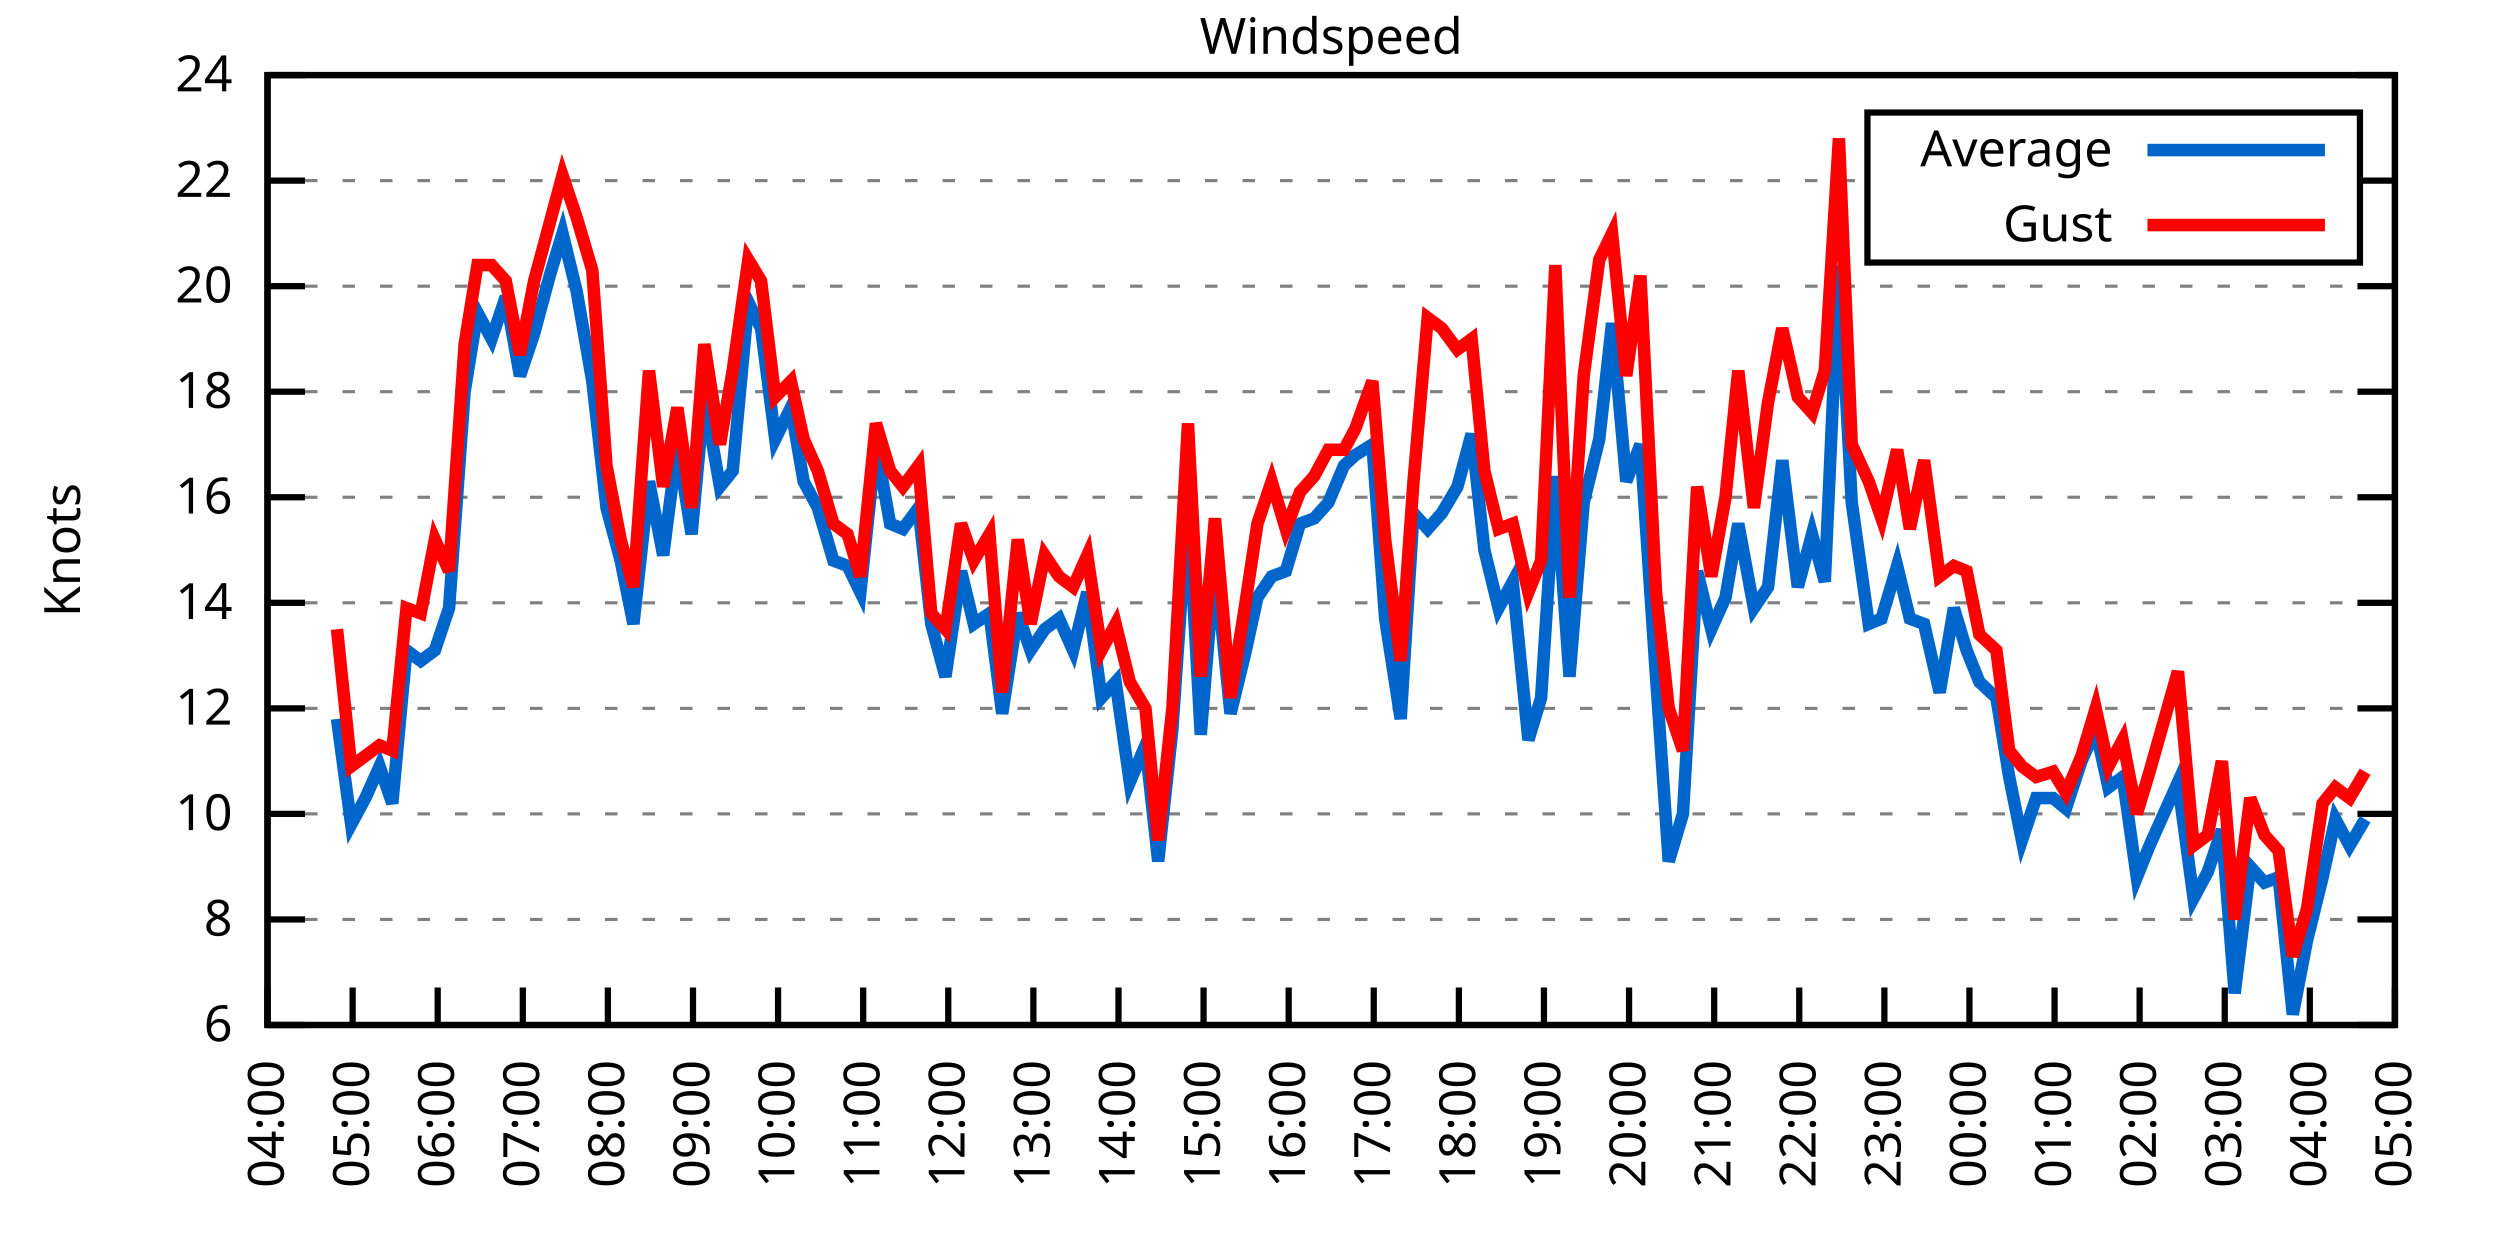
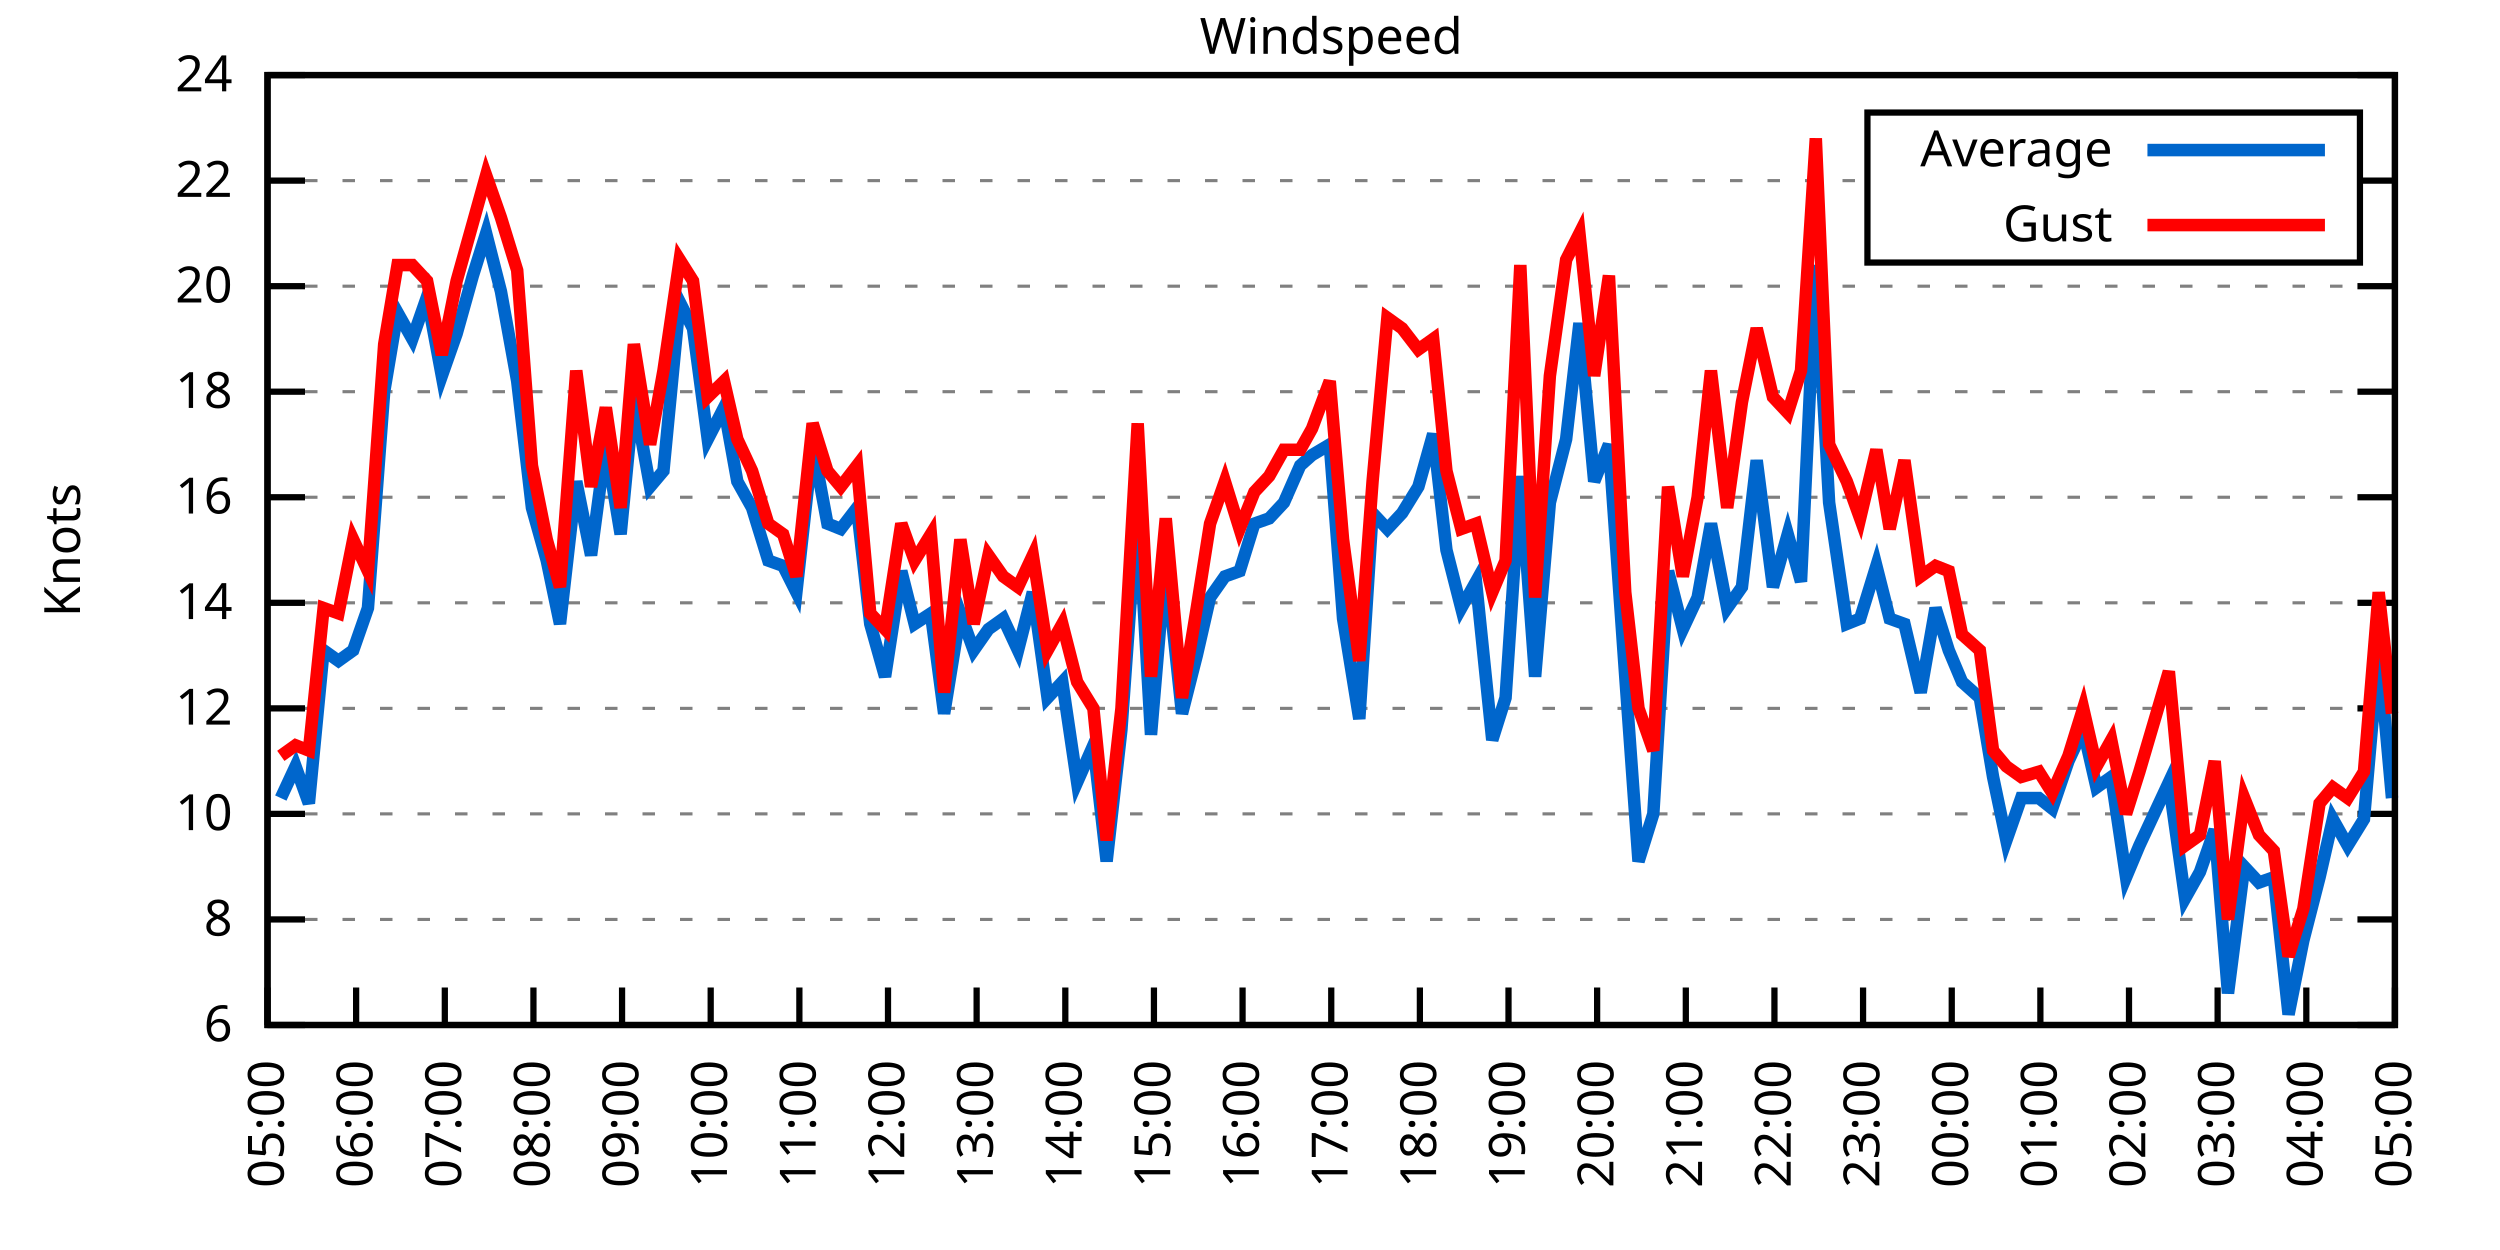
<svg xmlns="http://www.w3.org/2000/svg" xmlns:xlink="http://www.w3.org/1999/xlink" width="400" height="200" viewBox="0 0 400 200">
  <g id="gnuplot_canvas">
    <rect x="0" y="0" width="400" height="200" fill="none" />
    <defs>
      <circle id="gpDot" r="0.5" stroke-width="0.5" stroke="currentColor" />
      <path id="gpPt0" stroke-width="0.333" stroke="currentColor" d="M-1,0 h2 M0,-1 v2" />
      <path id="gpPt1" stroke-width="0.333" stroke="currentColor" d="M-1,-1 L1,1 M1,-1 L-1,1" />
      <path id="gpPt2" stroke-width="0.333" stroke="currentColor" d="M-1,0 L1,0 M0,-1 L0,1 M-1,-1 L1,1 M-1,1 L1,-1" />
      <rect id="gpPt3" stroke-width="0.333" stroke="currentColor" x="-1" y="-1" width="2" height="2" />
      <rect id="gpPt4" stroke-width="0.333" stroke="currentColor" fill="currentColor" x="-1" y="-1" width="2" height="2" />
      <circle id="gpPt5" stroke-width="0.333" stroke="currentColor" cx="0" cy="0" r="1" />
      <use xlink:href="#gpPt5" id="gpPt6" fill="currentColor" stroke="none" />
      <path id="gpPt7" stroke-width="0.333" stroke="currentColor" d="M0,-1.33 L-1.33,0.67 L1.33,0.67 z" />
      <use xlink:href="#gpPt7" id="gpPt8" fill="currentColor" stroke="none" />
      <use xlink:href="#gpPt7" id="gpPt9" stroke="currentColor" transform="rotate(180)" />
      <use xlink:href="#gpPt9" id="gpPt10" fill="currentColor" stroke="none" />
      <use xlink:href="#gpPt3" id="gpPt11" stroke="currentColor" transform="rotate(45)" />
      <use xlink:href="#gpPt11" id="gpPt12" fill="currentColor" stroke="none" />
      <path id="gpPt13" stroke-width="0.333" stroke="currentColor" d="M0,1.330 L1.265,0.411 L0.782,-1.067 L-0.782,-1.076 L-1.265,0.411 z" />
      <use xlink:href="#gpPt13" id="gpPt14" fill="currentColor" stroke="none" />
      <filter id="textbox" filterUnits="objectBoundingBox" x="0" y="0" height="1" width="1">
        <feFlood flood-color="white" flood-opacity="1" result="bgnd" />
        <feComposite in="SourceGraphic" in2="bgnd" operator="atop" />
      </filter>
      <filter id="greybox" filterUnits="objectBoundingBox" x="0" y="0" height="1" width="1">
        <feFlood flood-color="lightgrey" flood-opacity="1" result="grey" />
        <feComposite in="SourceGraphic" in2="grey" operator="atop" />
      </filter>
    </defs>
    <g fill="none" color="white" stroke="currentColor" stroke-width="1.00" stroke-linecap="butt" stroke-linejoin="miter">
</g>
    <g fill="none" color="black" stroke="currentColor" stroke-width="1.00" stroke-linecap="butt" stroke-linejoin="miter">
      <g stroke="none" shape-rendering="crispEdges">
        <polygon fill="rgb(255, 255, 255)" points="42.80,164.00 383.18,164.00 383.18,12.02 42.80,12.02 " />
      </g>
    </g>
    <g fill="none" color="black" stroke="currentColor" stroke-width="1.00" stroke-linecap="butt" stroke-linejoin="miter">
</g>
    <g fill="none" color="black" stroke="black" stroke-width="0.50" stroke-linecap="butt" stroke-linejoin="miter">
</g>
    <g fill="none" color="gray" stroke="currentColor" stroke-width="0.50" stroke-linecap="butt" stroke-linejoin="miter">
      <path stroke="gray" stroke-dasharray="2,4" class="gridline" d="M42.80,164.00 L383.19,164.00  " />
    </g>
    <g fill="none" color="gray" stroke="gray" stroke-width="1.00" stroke-linecap="butt" stroke-linejoin="miter">
</g>
    <g fill="none" color="black" stroke="currentColor" stroke-width="1.00" stroke-linecap="butt" stroke-linejoin="miter">
      <path stroke="black" d="M42.80,164.00 L48.80,164.00 M383.19,164.00 L377.19,164.00  " />
      <g transform="translate(37.20,166.60)" stroke="none" fill="black" font-family="Sans" font-size="8.00" text-anchor="end">
        <text>
          <tspan font-family="Sans"> 6</tspan>
        </text>
      </g>
    </g>
    <g fill="none" color="black" stroke="currentColor" stroke-width="1.00" stroke-linecap="butt" stroke-linejoin="miter">
</g>
    <g fill="none" color="black" stroke="black" stroke-width="0.50" stroke-linecap="butt" stroke-linejoin="miter">
</g>
    <g fill="none" color="gray" stroke="currentColor" stroke-width="0.50" stroke-linecap="butt" stroke-linejoin="miter">
      <path stroke="gray" stroke-dasharray="2,4" class="gridline" d="M42.80,147.11 L383.19,147.11  " />
    </g>
    <g fill="none" color="gray" stroke="gray" stroke-width="1.00" stroke-linecap="butt" stroke-linejoin="miter">
</g>
    <g fill="none" color="black" stroke="currentColor" stroke-width="1.00" stroke-linecap="butt" stroke-linejoin="miter">
      <path stroke="black" d="M42.80,147.11 L48.80,147.11 M383.19,147.11 L377.19,147.11  " />
      <g transform="translate(37.20,149.71)" stroke="none" fill="black" font-family="Sans" font-size="8.00" text-anchor="end">
        <text>
          <tspan font-family="Sans"> 8</tspan>
        </text>
      </g>
    </g>
    <g fill="none" color="black" stroke="currentColor" stroke-width="1.00" stroke-linecap="butt" stroke-linejoin="miter">
</g>
    <g fill="none" color="black" stroke="black" stroke-width="0.50" stroke-linecap="butt" stroke-linejoin="miter">
</g>
    <g fill="none" color="gray" stroke="currentColor" stroke-width="0.50" stroke-linecap="butt" stroke-linejoin="miter">
      <path stroke="gray" stroke-dasharray="2,4" class="gridline" d="M42.80,130.22 L383.19,130.22  " />
    </g>
    <g fill="none" color="gray" stroke="gray" stroke-width="1.00" stroke-linecap="butt" stroke-linejoin="miter">
</g>
    <g fill="none" color="black" stroke="currentColor" stroke-width="1.00" stroke-linecap="butt" stroke-linejoin="miter">
      <path stroke="black" d="M42.80,130.22 L48.80,130.22 M383.19,130.22 L377.19,130.22  " />
      <g transform="translate(37.20,132.82)" stroke="none" fill="black" font-family="Sans" font-size="8.00" text-anchor="end">
        <text>
          <tspan font-family="Sans"> 10</tspan>
        </text>
      </g>
    </g>
    <g fill="none" color="black" stroke="currentColor" stroke-width="1.00" stroke-linecap="butt" stroke-linejoin="miter">
</g>
    <g fill="none" color="black" stroke="black" stroke-width="0.50" stroke-linecap="butt" stroke-linejoin="miter">
</g>
    <g fill="none" color="gray" stroke="currentColor" stroke-width="0.50" stroke-linecap="butt" stroke-linejoin="miter">
      <path stroke="gray" stroke-dasharray="2,4" class="gridline" d="M42.80,113.34 L383.19,113.34  " />
    </g>
    <g fill="none" color="gray" stroke="gray" stroke-width="1.00" stroke-linecap="butt" stroke-linejoin="miter">
</g>
    <g fill="none" color="black" stroke="currentColor" stroke-width="1.00" stroke-linecap="butt" stroke-linejoin="miter">
      <path stroke="black" d="M42.80,113.34 L48.80,113.34 M383.19,113.34 L377.19,113.34  " />
      <g transform="translate(37.20,115.94)" stroke="none" fill="black" font-family="Sans" font-size="8.00" text-anchor="end">
        <text>
          <tspan font-family="Sans"> 12</tspan>
        </text>
      </g>
    </g>
    <g fill="none" color="black" stroke="currentColor" stroke-width="1.00" stroke-linecap="butt" stroke-linejoin="miter">
</g>
    <g fill="none" color="black" stroke="black" stroke-width="0.50" stroke-linecap="butt" stroke-linejoin="miter">
</g>
    <g fill="none" color="gray" stroke="currentColor" stroke-width="0.50" stroke-linecap="butt" stroke-linejoin="miter">
      <path stroke="gray" stroke-dasharray="2,4" class="gridline" d="M42.80,96.45 L383.19,96.45  " />
    </g>
    <g fill="none" color="gray" stroke="gray" stroke-width="1.00" stroke-linecap="butt" stroke-linejoin="miter">
</g>
    <g fill="none" color="black" stroke="currentColor" stroke-width="1.00" stroke-linecap="butt" stroke-linejoin="miter">
      <path stroke="black" d="M42.80,96.45 L48.80,96.45 M383.19,96.45 L377.19,96.45  " />
      <g transform="translate(37.20,99.05)" stroke="none" fill="black" font-family="Sans" font-size="8.00" text-anchor="end">
        <text>
          <tspan font-family="Sans"> 14</tspan>
        </text>
      </g>
    </g>
    <g fill="none" color="black" stroke="currentColor" stroke-width="1.00" stroke-linecap="butt" stroke-linejoin="miter">
</g>
    <g fill="none" color="black" stroke="black" stroke-width="0.50" stroke-linecap="butt" stroke-linejoin="miter">
</g>
    <g fill="none" color="gray" stroke="currentColor" stroke-width="0.50" stroke-linecap="butt" stroke-linejoin="miter">
      <path stroke="gray" stroke-dasharray="2,4" class="gridline" d="M42.80,79.56 L383.19,79.56  " />
    </g>
    <g fill="none" color="gray" stroke="gray" stroke-width="1.00" stroke-linecap="butt" stroke-linejoin="miter">
</g>
    <g fill="none" color="black" stroke="currentColor" stroke-width="1.00" stroke-linecap="butt" stroke-linejoin="miter">
      <path stroke="black" d="M42.80,79.56 L48.80,79.56 M383.19,79.56 L377.19,79.56  " />
      <g transform="translate(37.20,82.16)" stroke="none" fill="black" font-family="Sans" font-size="8.00" text-anchor="end">
        <text>
          <tspan font-family="Sans"> 16</tspan>
        </text>
      </g>
    </g>
    <g fill="none" color="black" stroke="currentColor" stroke-width="1.00" stroke-linecap="butt" stroke-linejoin="miter">
</g>
    <g fill="none" color="black" stroke="black" stroke-width="0.50" stroke-linecap="butt" stroke-linejoin="miter">
</g>
    <g fill="none" color="gray" stroke="currentColor" stroke-width="0.50" stroke-linecap="butt" stroke-linejoin="miter">
      <path stroke="gray" stroke-dasharray="2,4" class="gridline" d="M42.80,62.67 L383.19,62.67  " />
    </g>
    <g fill="none" color="gray" stroke="gray" stroke-width="1.00" stroke-linecap="butt" stroke-linejoin="miter">
</g>
    <g fill="none" color="black" stroke="currentColor" stroke-width="1.00" stroke-linecap="butt" stroke-linejoin="miter">
      <path stroke="black" d="M42.80,62.67 L48.80,62.67 M383.19,62.67 L377.19,62.67  " />
      <g transform="translate(37.20,65.27)" stroke="none" fill="black" font-family="Sans" font-size="8.00" text-anchor="end">
        <text>
          <tspan font-family="Sans"> 18</tspan>
        </text>
      </g>
    </g>
    <g fill="none" color="black" stroke="currentColor" stroke-width="1.00" stroke-linecap="butt" stroke-linejoin="miter">
</g>
    <g fill="none" color="black" stroke="black" stroke-width="0.50" stroke-linecap="butt" stroke-linejoin="miter">
</g>
    <g fill="none" color="gray" stroke="currentColor" stroke-width="0.50" stroke-linecap="butt" stroke-linejoin="miter">
      <path stroke="gray" stroke-dasharray="2,4" class="gridline" d="M42.80,45.79 L383.19,45.79  " />
    </g>
    <g fill="none" color="gray" stroke="gray" stroke-width="1.00" stroke-linecap="butt" stroke-linejoin="miter">
</g>
    <g fill="none" color="black" stroke="currentColor" stroke-width="1.00" stroke-linecap="butt" stroke-linejoin="miter">
      <path stroke="black" d="M42.80,45.79 L48.80,45.79 M383.19,45.79 L377.19,45.79  " />
      <g transform="translate(37.20,48.39)" stroke="none" fill="black" font-family="Sans" font-size="8.00" text-anchor="end">
        <text>
          <tspan font-family="Sans"> 20</tspan>
        </text>
      </g>
    </g>
    <g fill="none" color="black" stroke="currentColor" stroke-width="1.00" stroke-linecap="butt" stroke-linejoin="miter">
</g>
    <g fill="none" color="black" stroke="black" stroke-width="0.50" stroke-linecap="butt" stroke-linejoin="miter">
</g>
    <g fill="none" color="gray" stroke="currentColor" stroke-width="0.50" stroke-linecap="butt" stroke-linejoin="miter">
      <path stroke="gray" stroke-dasharray="2,4" class="gridline" d="M42.80,28.90 L298.79,28.90 M377.59,28.90 L383.19,28.90  " />
    </g>
    <g fill="none" color="gray" stroke="gray" stroke-width="1.00" stroke-linecap="butt" stroke-linejoin="miter">
</g>
    <g fill="none" color="black" stroke="currentColor" stroke-width="1.00" stroke-linecap="butt" stroke-linejoin="miter">
      <path stroke="black" d="M42.80,28.90 L48.80,28.90 M383.19,28.90 L377.19,28.90  " />
      <g transform="translate(37.20,31.50)" stroke="none" fill="black" font-family="Sans" font-size="8.00" text-anchor="end">
        <text>
          <tspan font-family="Sans"> 22</tspan>
        </text>
      </g>
    </g>
    <g fill="none" color="black" stroke="currentColor" stroke-width="1.00" stroke-linecap="butt" stroke-linejoin="miter">
</g>
    <g fill="none" color="black" stroke="black" stroke-width="0.50" stroke-linecap="butt" stroke-linejoin="miter">
</g>
    <g fill="none" color="gray" stroke="currentColor" stroke-width="0.50" stroke-linecap="butt" stroke-linejoin="miter">
      <path stroke="gray" stroke-dasharray="2,4" class="gridline" d="M42.80,12.01 L383.19,12.01  " />
    </g>
    <g fill="none" color="gray" stroke="gray" stroke-width="1.00" stroke-linecap="butt" stroke-linejoin="miter">
</g>
    <g fill="none" color="black" stroke="currentColor" stroke-width="1.00" stroke-linecap="butt" stroke-linejoin="miter">
      <path stroke="black" d="M42.80,12.01 L48.80,12.01 M383.19,12.01 L377.19,12.01  " />
      <g transform="translate(37.20,14.61)" stroke="none" fill="black" font-family="Sans" font-size="8.00" text-anchor="end">
        <text>
          <tspan font-family="Sans"> 24</tspan>
        </text>
      </g>
    </g>
    <g fill="none" color="black" stroke="currentColor" stroke-width="1.00" stroke-linecap="butt" stroke-linejoin="miter">
      <path stroke="black" d="M42.80,164.00 L42.80,158.00  " />
      <g transform="translate(45.40,169.60) rotate(270.00)" stroke="none" fill="black" font-family="Sans" font-size="8.00" text-anchor="end">
        <text>
-           <tspan font-family="Sans">04:00</tspan>
-         </text>
-       </g>
-     </g>
-     <g fill="none" color="black" stroke="currentColor" stroke-width="1.00" stroke-linecap="butt" stroke-linejoin="miter">
-       <path stroke="black" d="M56.42,164.00 L56.42,158.00  " />
-       <g transform="translate(59.02,169.60) rotate(270.00)" stroke="none" fill="black" font-family="Sans" font-size="8.00" text-anchor="end">
-         <text>
          <tspan font-family="Sans">05:00</tspan>
        </text>
      </g>
    </g>
    <g fill="none" color="black" stroke="currentColor" stroke-width="1.00" stroke-linecap="butt" stroke-linejoin="miter">
-       <path stroke="black" d="M70.03,164.00 L70.03,158.00  " />
-       <g transform="translate(72.63,169.60) rotate(270.00)" stroke="none" fill="black" font-family="Sans" font-size="8.00" text-anchor="end">
+       <path stroke="black" d="M56.98,164.00 L56.98,158.00  " />
+       <g transform="translate(59.58,169.60) rotate(270.00)" stroke="none" fill="black" font-family="Sans" font-size="8.00" text-anchor="end">
        <text>
          <tspan font-family="Sans">06:00</tspan>
        </text>
      </g>
    </g>
    <g fill="none" color="black" stroke="currentColor" stroke-width="1.00" stroke-linecap="butt" stroke-linejoin="miter">
-       <path stroke="black" d="M83.65,164.00 L83.65,158.00  " />
-       <g transform="translate(86.25,169.60) rotate(270.00)" stroke="none" fill="black" font-family="Sans" font-size="8.00" text-anchor="end">
+       <path stroke="black" d="M71.17,164.00 L71.17,158.00  " />
+       <g transform="translate(73.77,169.60) rotate(270.00)" stroke="none" fill="black" font-family="Sans" font-size="8.00" text-anchor="end">
        <text>
          <tspan font-family="Sans">07:00</tspan>
        </text>
      </g>
    </g>
    <g fill="none" color="black" stroke="currentColor" stroke-width="1.00" stroke-linecap="butt" stroke-linejoin="miter">
-       <path stroke="black" d="M97.26,164.00 L97.26,158.00  " />
-       <g transform="translate(99.86,169.60) rotate(270.00)" stroke="none" fill="black" font-family="Sans" font-size="8.00" text-anchor="end">
+       <path stroke="black" d="M85.35,164.00 L85.35,158.00  " />
+       <g transform="translate(87.95,169.60) rotate(270.00)" stroke="none" fill="black" font-family="Sans" font-size="8.00" text-anchor="end">
        <text>
          <tspan font-family="Sans">08:00</tspan>
        </text>
      </g>
    </g>
    <g fill="none" color="black" stroke="currentColor" stroke-width="1.00" stroke-linecap="butt" stroke-linejoin="miter">
-       <path stroke="black" d="M110.88,164.00 L110.88,158.00  " />
-       <g transform="translate(113.48,169.60) rotate(270.00)" stroke="none" fill="black" font-family="Sans" font-size="8.00" text-anchor="end">
+       <path stroke="black" d="M99.53,164.00 L99.53,158.00  " />
+       <g transform="translate(102.13,169.60) rotate(270.00)" stroke="none" fill="black" font-family="Sans" font-size="8.00" text-anchor="end">
        <text>
          <tspan font-family="Sans">09:00</tspan>
        </text>
      </g>
    </g>
    <g fill="none" color="black" stroke="currentColor" stroke-width="1.00" stroke-linecap="butt" stroke-linejoin="miter">
-       <path stroke="black" d="M124.49,164.00 L124.49,158.00  " />
-       <g transform="translate(127.09,169.60) rotate(270.00)" stroke="none" fill="black" font-family="Sans" font-size="8.00" text-anchor="end">
+       <path stroke="black" d="M113.71,164.00 L113.71,158.00  " />
+       <g transform="translate(116.31,169.60) rotate(270.00)" stroke="none" fill="black" font-family="Sans" font-size="8.00" text-anchor="end">
        <text>
          <tspan font-family="Sans">10:00</tspan>
        </text>
      </g>
    </g>
    <g fill="none" color="black" stroke="currentColor" stroke-width="1.00" stroke-linecap="butt" stroke-linejoin="miter">
-       <path stroke="black" d="M138.11,164.00 L138.11,158.00  " />
-       <g transform="translate(140.71,169.60) rotate(270.00)" stroke="none" fill="black" font-family="Sans" font-size="8.00" text-anchor="end">
+       <path stroke="black" d="M127.90,164.00 L127.90,158.00  " />
+       <g transform="translate(130.50,169.60) rotate(270.00)" stroke="none" fill="black" font-family="Sans" font-size="8.00" text-anchor="end">
        <text>
          <tspan font-family="Sans">11:00</tspan>
        </text>
      </g>
    </g>
    <g fill="none" color="black" stroke="currentColor" stroke-width="1.00" stroke-linecap="butt" stroke-linejoin="miter">
-       <path stroke="black" d="M151.72,164.00 L151.72,158.00  " />
-       <g transform="translate(154.32,169.60) rotate(270.00)" stroke="none" fill="black" font-family="Sans" font-size="8.00" text-anchor="end">
+       <path stroke="black" d="M142.08,164.00 L142.08,158.00  " />
+       <g transform="translate(144.68,169.60) rotate(270.00)" stroke="none" fill="black" font-family="Sans" font-size="8.00" text-anchor="end">
        <text>
          <tspan font-family="Sans">12:00</tspan>
        </text>
      </g>
    </g>
    <g fill="none" color="black" stroke="currentColor" stroke-width="1.00" stroke-linecap="butt" stroke-linejoin="miter">
-       <path stroke="black" d="M165.34,164.00 L165.34,158.00  " />
-       <g transform="translate(167.94,169.60) rotate(270.00)" stroke="none" fill="black" font-family="Sans" font-size="8.00" text-anchor="end">
+       <path stroke="black" d="M156.26,164.00 L156.26,158.00  " />
+       <g transform="translate(158.86,169.60) rotate(270.00)" stroke="none" fill="black" font-family="Sans" font-size="8.00" text-anchor="end">
        <text>
          <tspan font-family="Sans">13:00</tspan>
        </text>
      </g>
    </g>
    <g fill="none" color="black" stroke="currentColor" stroke-width="1.00" stroke-linecap="butt" stroke-linejoin="miter">
-       <path stroke="black" d="M178.96,164.00 L178.96,158.00  " />
-       <g transform="translate(181.56,169.60) rotate(270.00)" stroke="none" fill="black" font-family="Sans" font-size="8.00" text-anchor="end">
+       <path stroke="black" d="M170.45,164.00 L170.45,158.00  " />
+       <g transform="translate(173.05,169.60) rotate(270.00)" stroke="none" fill="black" font-family="Sans" font-size="8.00" text-anchor="end">
        <text>
          <tspan font-family="Sans">14:00</tspan>
        </text>
      </g>
    </g>
    <g fill="none" color="black" stroke="currentColor" stroke-width="1.00" stroke-linecap="butt" stroke-linejoin="miter">
-       <path stroke="black" d="M192.57,164.00 L192.57,158.00  " />
-       <g transform="translate(195.17,169.60) rotate(270.00)" stroke="none" fill="black" font-family="Sans" font-size="8.00" text-anchor="end">
+       <path stroke="black" d="M184.63,164.00 L184.63,158.00  " />
+       <g transform="translate(187.23,169.60) rotate(270.00)" stroke="none" fill="black" font-family="Sans" font-size="8.00" text-anchor="end">
        <text>
          <tspan font-family="Sans">15:00</tspan>
        </text>
      </g>
    </g>
    <g fill="none" color="black" stroke="currentColor" stroke-width="1.00" stroke-linecap="butt" stroke-linejoin="miter">
-       <path stroke="black" d="M206.19,164.00 L206.19,158.00  " />
-       <g transform="translate(208.79,169.60) rotate(270.00)" stroke="none" fill="black" font-family="Sans" font-size="8.00" text-anchor="end">
+       <path stroke="black" d="M198.81,164.00 L198.81,158.00  " />
+       <g transform="translate(201.41,169.60) rotate(270.00)" stroke="none" fill="black" font-family="Sans" font-size="8.00" text-anchor="end">
        <text>
          <tspan font-family="Sans">16:00</tspan>
        </text>
      </g>
    </g>
    <g fill="none" color="black" stroke="currentColor" stroke-width="1.00" stroke-linecap="butt" stroke-linejoin="miter">
-       <path stroke="black" d="M219.80,164.00 L219.80,158.00  " />
-       <g transform="translate(222.40,169.60) rotate(270.00)" stroke="none" fill="black" font-family="Sans" font-size="8.00" text-anchor="end">
+       <path stroke="black" d="M213.00,164.00 L213.00,158.00  " />
+       <g transform="translate(215.60,169.60) rotate(270.00)" stroke="none" fill="black" font-family="Sans" font-size="8.00" text-anchor="end">
        <text>
          <tspan font-family="Sans">17:00</tspan>
        </text>
      </g>
    </g>
    <g fill="none" color="black" stroke="currentColor" stroke-width="1.00" stroke-linecap="butt" stroke-linejoin="miter">
-       <path stroke="black" d="M233.42,164.00 L233.42,158.00  " />
-       <g transform="translate(236.02,169.60) rotate(270.00)" stroke="none" fill="black" font-family="Sans" font-size="8.00" text-anchor="end">
+       <path stroke="black" d="M227.18,164.00 L227.18,158.00  " />
+       <g transform="translate(229.78,169.60) rotate(270.00)" stroke="none" fill="black" font-family="Sans" font-size="8.00" text-anchor="end">
        <text>
          <tspan font-family="Sans">18:00</tspan>
        </text>
      </g>
    </g>
    <g fill="none" color="black" stroke="currentColor" stroke-width="1.00" stroke-linecap="butt" stroke-linejoin="miter">
-       <path stroke="black" d="M247.03,164.00 L247.03,158.00  " />
-       <g transform="translate(249.63,169.60) rotate(270.00)" stroke="none" fill="black" font-family="Sans" font-size="8.00" text-anchor="end">
+       <path stroke="black" d="M241.36,164.00 L241.36,158.00  " />
+       <g transform="translate(243.96,169.60) rotate(270.00)" stroke="none" fill="black" font-family="Sans" font-size="8.00" text-anchor="end">
        <text>
          <tspan font-family="Sans">19:00</tspan>
        </text>
      </g>
    </g>
    <g fill="none" color="black" stroke="currentColor" stroke-width="1.00" stroke-linecap="butt" stroke-linejoin="miter">
-       <path stroke="black" d="M260.65,164.00 L260.65,158.00  " />
-       <g transform="translate(263.25,169.60) rotate(270.00)" stroke="none" fill="black" font-family="Sans" font-size="8.00" text-anchor="end">
+       <path stroke="black" d="M255.54,164.00 L255.54,158.00  " />
+       <g transform="translate(258.14,169.60) rotate(270.00)" stroke="none" fill="black" font-family="Sans" font-size="8.00" text-anchor="end">
        <text>
          <tspan font-family="Sans">20:00</tspan>
        </text>
      </g>
    </g>
    <g fill="none" color="black" stroke="currentColor" stroke-width="1.00" stroke-linecap="butt" stroke-linejoin="miter">
-       <path stroke="black" d="M274.27,164.00 L274.27,158.00  " />
-       <g transform="translate(276.87,169.60) rotate(270.00)" stroke="none" fill="black" font-family="Sans" font-size="8.00" text-anchor="end">
+       <path stroke="black" d="M269.73,164.00 L269.73,158.00  " />
+       <g transform="translate(272.33,169.60) rotate(270.00)" stroke="none" fill="black" font-family="Sans" font-size="8.00" text-anchor="end">
        <text>
          <tspan font-family="Sans">21:00</tspan>
        </text>
      </g>
    </g>
    <g fill="none" color="black" stroke="currentColor" stroke-width="1.00" stroke-linecap="butt" stroke-linejoin="miter">
-       <path stroke="black" d="M287.88,164.00 L287.88,158.00  " />
-       <g transform="translate(290.48,169.60) rotate(270.00)" stroke="none" fill="black" font-family="Sans" font-size="8.00" text-anchor="end">
+       <path stroke="black" d="M283.91,164.00 L283.91,158.00  " />
+       <g transform="translate(286.51,169.60) rotate(270.00)" stroke="none" fill="black" font-family="Sans" font-size="8.00" text-anchor="end">
        <text>
          <tspan font-family="Sans">22:00</tspan>
        </text>
      </g>
    </g>
    <g fill="none" color="black" stroke="currentColor" stroke-width="1.00" stroke-linecap="butt" stroke-linejoin="miter">
-       <path stroke="black" d="M301.50,164.00 L301.50,158.00  " />
-       <g transform="translate(304.10,169.60) rotate(270.00)" stroke="none" fill="black" font-family="Sans" font-size="8.00" text-anchor="end">
+       <path stroke="black" d="M298.09,164.00 L298.09,158.00  " />
+       <g transform="translate(300.69,169.60) rotate(270.00)" stroke="none" fill="black" font-family="Sans" font-size="8.00" text-anchor="end">
        <text>
          <tspan font-family="Sans">23:00</tspan>
        </text>
      </g>
    </g>
    <g fill="none" color="black" stroke="currentColor" stroke-width="1.00" stroke-linecap="butt" stroke-linejoin="miter">
-       <path stroke="black" d="M315.11,164.00 L315.11,158.00  " />
-       <g transform="translate(317.71,169.60) rotate(270.00)" stroke="none" fill="black" font-family="Sans" font-size="8.00" text-anchor="end">
+       <path stroke="black" d="M312.28,164.00 L312.28,158.00  " />
+       <g transform="translate(314.88,169.60) rotate(270.00)" stroke="none" fill="black" font-family="Sans" font-size="8.00" text-anchor="end">
        <text>
          <tspan font-family="Sans">00:00</tspan>
        </text>
      </g>
    </g>
    <g fill="none" color="black" stroke="currentColor" stroke-width="1.00" stroke-linecap="butt" stroke-linejoin="miter">
-       <path stroke="black" d="M328.73,164.00 L328.73,158.00  " />
-       <g transform="translate(331.33,169.60) rotate(270.00)" stroke="none" fill="black" font-family="Sans" font-size="8.00" text-anchor="end">
+       <path stroke="black" d="M326.46,164.00 L326.46,158.00  " />
+       <g transform="translate(329.06,169.60) rotate(270.00)" stroke="none" fill="black" font-family="Sans" font-size="8.00" text-anchor="end">
        <text>
          <tspan font-family="Sans">01:00</tspan>
        </text>
      </g>
    </g>
    <g fill="none" color="black" stroke="currentColor" stroke-width="1.00" stroke-linecap="butt" stroke-linejoin="miter">
-       <path stroke="black" d="M342.34,164.00 L342.34,158.00  " />
-       <g transform="translate(344.94,169.60) rotate(270.00)" stroke="none" fill="black" font-family="Sans" font-size="8.00" text-anchor="end">
+       <path stroke="black" d="M340.64,164.00 L340.64,158.00  " />
+       <g transform="translate(343.24,169.60) rotate(270.00)" stroke="none" fill="black" font-family="Sans" font-size="8.00" text-anchor="end">
        <text>
          <tspan font-family="Sans">02:00</tspan>
        </text>
      </g>
    </g>
    <g fill="none" color="black" stroke="currentColor" stroke-width="1.00" stroke-linecap="butt" stroke-linejoin="miter">
-       <path stroke="black" d="M355.96,164.00 L355.96,158.00  " />
-       <g transform="translate(358.56,169.60) rotate(270.00)" stroke="none" fill="black" font-family="Sans" font-size="8.00" text-anchor="end">
+       <path stroke="black" d="M354.82,164.00 L354.82,158.00  " />
+       <g transform="translate(357.42,169.60) rotate(270.00)" stroke="none" fill="black" font-family="Sans" font-size="8.00" text-anchor="end">
        <text>
          <tspan font-family="Sans">03:00</tspan>
        </text>
      </g>
    </g>
    <g fill="none" color="black" stroke="currentColor" stroke-width="1.00" stroke-linecap="butt" stroke-linejoin="miter">
-       <path stroke="black" d="M369.57,164.00 L369.57,158.00  " />
-       <g transform="translate(372.17,169.60) rotate(270.00)" stroke="none" fill="black" font-family="Sans" font-size="8.00" text-anchor="end">
+       <path stroke="black" d="M369.01,164.00 L369.01,158.00  " />
+       <g transform="translate(371.61,169.60) rotate(270.00)" stroke="none" fill="black" font-family="Sans" font-size="8.00" text-anchor="end">
        <text>
          <tspan font-family="Sans">04:00</tspan>
        </text>
      </g>
    </g>
    <g fill="none" color="black" stroke="currentColor" stroke-width="1.00" stroke-linecap="butt" stroke-linejoin="miter">
      <path stroke="black" d="M383.19,164.00 L383.19,158.00  " />
      <g transform="translate(385.79,169.60) rotate(270.00)" stroke="none" fill="black" font-family="Sans" font-size="8.00" text-anchor="end">
        <text>
          <tspan font-family="Sans">05:00</tspan>
        </text>
      </g>
    </g>
    <g fill="none" color="black" stroke="currentColor" stroke-width="1.00" stroke-linecap="butt" stroke-linejoin="miter">
</g>
    <g fill="none" color="black" stroke="currentColor" stroke-width="1.00" stroke-linecap="butt" stroke-linejoin="miter">
      <path stroke="black" d="M42.80,12.01 L42.80,164.00 L383.19,164.00 L383.19,12.01 L42.80,12.01 Z  " />
    </g>
    <g fill="none" color="black" stroke="currentColor" stroke-width="1.00" stroke-linecap="butt" stroke-linejoin="miter">
</g>
    <g fill="none" color="black" stroke="currentColor" stroke-width="1.00" stroke-linecap="butt" stroke-linejoin="miter">
      <path stroke="black" d="M298.79,42.01 L298.79,18.01 L377.59,18.01 L377.59,42.01 L298.79,42.01 Z  " />
    </g>
    <g id="Windspeed_plot_1">
      <g fill="none" color="white" stroke="black" stroke-width="2.00" stroke-linecap="butt" stroke-linejoin="miter">
</g>
      <g fill="none" color="black" stroke="currentColor" stroke-width="2.00" stroke-linecap="butt" stroke-linejoin="miter">
        <g transform="translate(337.99,26.61)" stroke="none" fill="black" font-family="Sans" font-size="8.00" text-anchor="end">
          <text>
            <tspan font-family="Sans">Average</tspan>
          </text>
        </g>
      </g>
      <g fill="none" color="black" stroke="currentColor" stroke-width="2.00" stroke-linecap="butt" stroke-linejoin="miter">
-         <path stroke="rgb(  0, 102, 204)" d="M343.59,24.01 L371.99,24.01 M53.92,115.03 L56.19,131.91 L58.46,127.69 L60.73,122.62 L62.77,128.54 L65.04,104.05   L67.31,105.74 L69.58,104.05 L71.85,97.29 L74.34,62.67 L76.39,50.01 L78.65,54.23 L80.92,47.47 L83.19,60.14   L85.46,53.39 L87.96,44.10 L90.00,37.34 L92.27,46.63 L94.77,60.98 L97.04,81.25 L99.30,89.69 L101.35,99.83   L103.84,77.03 L106.11,88.85 L108.38,71.12 L110.65,85.47 L112.69,63.52 L115.19,77.87 L117.23,75.34 L119.73,48.32   L121.77,52.54 L124.04,70.27 L126.54,65.21 L128.58,77.03 L130.85,81.25 L133.34,89.69 L135.61,90.54 L137.66,94.76   L140.15,71.12 L142.42,83.78 L144.46,84.63 L146.96,81.25 L149.00,99.83 L151.27,108.27 L153.77,91.38 L155.81,99.83   L158.31,98.14 L160.35,114.18 L162.84,98.14 L164.89,104.05 L167.16,100.67 L169.43,98.98 L171.69,104.05 L173.96,94.76   L176.23,111.65 L178.50,109.11 L180.77,125.16 L183.27,119.25 L185.31,137.82 L187.58,116.71 L190.08,80.41 L192.12,117.56   L194.39,89.69 L196.88,114.18 L199.15,104.89 L201.19,95.60 L203.46,92.23 L205.73,91.38 L208.00,83.78 L210.27,82.94   L212.54,80.41 L215.04,74.49 L216.85,72.81 L219.58,71.12 L221.62,98.98 L224.11,115.03 L226.16,82.09 L228.43,84.63   L230.70,82.09 L233.19,77.87 L235.46,69.43 L237.50,88.00 L239.77,97.29 L242.04,93.07 L244.54,118.40 L246.58,111.65   L248.85,76.18 L251.12,108.27 L253.39,80.41 L255.88,70.27 L257.93,51.70 L260.20,77.03 L262.47,71.12 L264.96,108.27   L267.00,137.82 L269.27,130.22 L271.54,91.38 L273.81,100.67 L276.08,95.60 L278.12,83.78 L280.62,97.29 L282.89,93.92   L285.16,73.65 L287.65,93.92 L289.92,85.47 L291.97,93.07 L294.23,42.41 L296.28,80.41 L299.00,99.83 L301.04,98.98   L303.54,90.54 L305.58,98.98 L307.85,99.83 L310.35,110.80 L312.62,97.29 L314.66,104.05 L316.70,109.11 L319.42,111.65   L321.47,124.31 L323.51,134.45 L325.78,127.69 L328.50,127.69 L330.54,129.38 L333.04,121.78 L335.31,116.71 L337.35,126.00   L339.62,124.31 L341.89,140.36 L343.93,135.29 L348.47,125.16 L350.97,143.73 L353.24,139.51 L355.50,132.76 L357.55,158.93   L360.04,138.67 L362.31,141.20 L364.58,140.36 L366.85,162.31 L369.12,150.49 L371.62,140.36 L373.66,131.07 L375.93,135.29   L378.42,131.07  " />
+         <path stroke="rgb(  0, 102, 204)" d="M343.59,24.01 L371.99,24.01 M44.93,127.69 L47.29,122.62 L49.42,128.54 L51.78,104.05 L54.15,105.74 L56.51,104.05   L58.87,97.29 L61.47,62.67 L63.60,50.01 L65.97,54.23 L68.33,47.47 L70.69,60.14 L73.06,53.39 L75.66,44.10   L77.78,37.34 L80.15,46.63 L82.75,60.98 L85.11,81.25 L87.48,89.69 L89.60,99.83 L92.20,77.03 L94.57,88.85   L96.93,71.12 L99.30,85.47 L101.42,63.52 L104.02,77.87 L106.15,75.34 L108.75,48.32 L110.88,52.54 L113.24,70.27   L115.84,65.21 L117.97,77.03 L120.33,81.25 L122.93,89.69 L125.30,90.54 L127.42,94.76 L130.02,71.12 L132.39,83.78   L134.52,84.63 L137.12,81.25 L139.24,99.83 L141.61,108.27 L144.21,91.38 L146.34,99.83 L148.94,98.14 L151.06,114.18   L153.66,98.14 L155.79,104.05 L158.15,100.67 L160.52,98.98 L162.88,104.05 L165.25,94.76 L167.61,111.65 L169.97,109.11   L172.34,125.16 L174.94,119.25 L177.06,137.82 L179.43,116.71 L182.03,80.41 L184.16,117.56 L186.52,89.69 L189.12,114.18   L191.48,104.89 L193.61,95.60 L195.98,92.23 L198.34,91.38 L200.70,83.78 L203.07,82.94 L205.43,80.41 L208.03,74.49   L209.92,72.81 L212.76,71.12 L214.89,98.98 L217.49,115.03 L219.61,82.09 L221.98,84.63 L224.34,82.09 L226.94,77.87   L229.31,69.43 L231.43,88.00 L233.80,97.29 L236.16,93.07 L238.76,118.40 L240.89,111.65 L243.25,76.18 L245.62,108.27   L247.98,80.41 L250.58,70.27 L252.71,51.70 L255.07,77.03 L257.43,71.12 L260.04,108.27 L262.16,137.82 L264.53,130.22   L266.89,91.38 L269.25,100.67 L271.62,95.60 L273.75,83.78 L276.35,97.29 L278.71,93.92 L281.07,73.65 L283.67,93.92   L286.04,85.47 L288.16,93.07 L290.53,42.41 L292.66,80.41 L295.49,99.83 L297.62,98.98 L300.22,90.54 L302.35,98.98   L304.71,99.83 L307.31,110.80 L309.68,97.29 L311.80,104.05 L313.93,109.11 L316.77,111.65 L318.89,124.31 L321.02,134.45   L323.39,127.69 L326.22,127.69 L328.35,129.38 L330.95,121.78 L333.31,116.71 L335.44,126.00 L337.80,124.31 L340.17,140.36   L342.30,135.29 L347.02,125.16 L349.62,143.73 L351.99,139.51 L354.35,132.76 L356.48,158.93 L359.08,138.67 L361.44,141.20   L363.81,140.36 L366.17,162.31 L368.53,150.49 L371.13,140.36 L373.26,131.07 L375.63,135.29 L378.23,131.07 L380.59,104.05   L382.72,127.69  " />
      </g>
    </g>
    <g id="Windspeed_plot_2">
      <g fill="none" color="black" stroke="currentColor" stroke-width="2.00" stroke-linecap="butt" stroke-linejoin="miter">
        <g transform="translate(337.99,38.61)" stroke="none" fill="black" font-family="Sans" font-size="8.00" text-anchor="end">
          <text>
            <tspan font-family="Sans">Gust</tspan>
          </text>
        </g>
      </g>
      <g fill="none" color="black" stroke="currentColor" stroke-width="2.00" stroke-linecap="butt" stroke-linejoin="miter">
-         <path stroke="rgb(255,   0,   0)" d="M343.59,36.01 L371.99,36.01 M53.92,100.67 L56.19,122.62 L58.46,120.94 L60.73,119.25 L62.77,120.09 L65.04,97.29   L67.31,98.14 L69.58,86.32 L71.85,91.38 L74.34,55.07 L76.39,42.41 L78.65,42.41 L80.92,44.94 L83.19,56.76   L85.46,44.94 L87.96,35.65 L90.00,28.05 L92.27,34.81 L94.77,43.25 L97.04,74.49 L99.30,86.32 L101.35,93.92   L103.84,59.30 L106.11,77.87 L108.38,65.21 L110.65,81.25 L112.69,55.07 L115.19,71.12 L117.23,59.30 L119.73,41.56   L121.77,44.94 L124.04,63.52 L126.54,60.98 L128.58,70.27 L130.85,75.34 L133.34,83.78 L135.61,85.47 L137.66,92.23   L140.15,67.74 L142.42,75.34 L144.46,77.87 L146.96,74.49 L149.00,98.14 L151.27,100.67 L153.77,83.78 L155.81,89.69   L158.31,85.47 L160.35,110.80 L162.84,86.32 L164.89,99.83 L167.16,88.85 L169.43,92.23 L171.69,93.92 L173.96,88.85   L176.23,104.05 L178.50,99.83 L180.77,109.11 L183.27,113.34 L185.31,134.45 L187.58,113.34 L190.08,67.74 L192.12,108.27   L194.39,82.94 L196.88,111.65 L199.15,97.29 L201.19,83.78 L203.46,77.03 L205.73,84.63 L208.00,78.72 L210.27,76.18   L212.54,71.96 L215.04,71.96 L216.85,68.58 L219.58,60.98 L221.62,86.32 L224.11,105.74 L226.16,77.03 L228.43,50.85   L230.70,52.54 L233.19,55.92 L235.46,54.23 L237.50,75.34 L239.77,84.63 L242.04,83.78 L244.54,94.76 L246.58,89.69   L248.85,42.41 L251.12,95.60 L253.39,60.14 L255.88,41.56 L257.93,37.34 L260.20,60.14 L262.47,44.10 L264.96,94.76   L267.00,113.34 L269.27,120.09 L271.54,77.87 L273.81,92.23 L276.08,79.56 L278.12,59.30 L280.62,81.25 L282.89,64.36   L285.16,52.54 L287.65,63.52 L289.92,66.05 L291.97,59.30 L294.23,22.14 L296.28,71.12 L299.00,77.03 L301.04,82.94   L303.54,71.96 L305.58,84.63 L307.85,73.65 L310.35,92.23 L312.62,90.54 L314.66,91.38 L316.70,101.52 L319.42,104.05   L321.47,120.09 L323.51,122.62 L325.78,124.31 L328.50,123.47 L330.54,126.85 L333.04,120.94 L335.31,113.34 L337.35,122.62   L339.62,118.40 L341.89,130.22 L343.93,123.47 L348.47,107.43 L350.97,135.29 L353.24,133.60 L355.50,121.78 L357.55,147.11   L360.04,127.69 L362.31,133.60 L364.58,136.14 L366.85,153.02 L369.12,145.42 L371.62,128.54 L373.66,126.00 L375.93,127.69   L378.42,123.47  " />
+         <path stroke="rgb(255,   0,   0)" d="M343.59,36.01 L371.99,36.01 M44.93,120.94 L47.29,119.25 L49.42,120.09 L51.78,97.29 L54.15,98.14 L56.51,86.32   L58.87,91.38 L61.47,55.07 L63.60,42.41 L65.97,42.41 L68.33,44.94 L70.69,56.76 L73.06,44.94 L75.66,35.65   L77.78,28.05 L80.15,34.81 L82.75,43.25 L85.11,74.49 L87.48,86.32 L89.60,93.92 L92.20,59.30 L94.57,77.87   L96.93,65.21 L99.30,81.25 L101.42,55.07 L104.02,71.12 L106.15,59.30 L108.75,41.56 L110.88,44.94 L113.24,63.52   L115.84,60.98 L117.97,70.27 L120.33,75.34 L122.93,83.78 L125.30,85.47 L127.42,92.23 L130.02,67.74 L132.39,75.34   L134.52,77.87 L137.12,74.49 L139.24,98.14 L141.61,100.67 L144.21,83.78 L146.34,89.69 L148.94,85.47 L151.06,110.80   L153.66,86.32 L155.79,99.83 L158.15,88.85 L160.52,92.23 L162.88,93.92 L165.25,88.85 L167.61,104.05 L169.97,99.83   L172.34,109.11 L174.94,113.34 L177.06,134.45 L179.43,113.34 L182.03,67.74 L184.16,108.27 L186.52,82.94 L189.12,111.65   L191.48,97.29 L193.61,83.78 L195.98,77.03 L198.34,84.63 L200.70,78.72 L203.07,76.18 L205.43,71.96 L208.03,71.96   L209.92,68.58 L212.76,60.98 L214.89,86.32 L217.49,105.74 L219.61,77.03 L221.98,50.85 L224.34,52.54 L226.94,55.92   L229.31,54.23 L231.43,75.34 L233.80,84.63 L236.16,83.78 L238.76,94.76 L240.89,89.69 L243.25,42.41 L245.62,95.60   L247.98,60.14 L250.58,41.56 L252.71,37.34 L255.07,60.14 L257.43,44.10 L260.04,94.76 L262.16,113.34 L264.53,120.09   L266.89,77.87 L269.25,92.23 L271.62,79.56 L273.75,59.30 L276.35,81.25 L278.71,64.36 L281.07,52.54 L283.67,63.52   L286.04,66.05 L288.16,59.30 L290.53,22.14 L292.66,71.12 L295.49,77.03 L297.62,82.94 L300.22,71.96 L302.35,84.63   L304.71,73.65 L307.31,92.23 L309.68,90.54 L311.80,91.38 L313.93,101.52 L316.77,104.05 L318.89,120.09 L321.02,122.62   L323.39,124.31 L326.22,123.47 L328.35,126.85 L330.95,120.94 L333.31,113.34 L335.44,122.62 L337.80,118.40 L340.17,130.22   L342.30,123.47 L347.02,107.43 L349.62,135.29 L351.99,133.60 L354.35,121.78 L356.48,147.11 L359.08,127.69 L361.44,133.60   L363.81,136.14 L366.17,153.02 L368.53,145.42 L371.13,128.54 L373.26,126.00 L375.63,127.69 L378.23,123.47 L380.59,94.76   L382.72,114.18  " />
      </g>
    </g>
    <g fill="none" color="black" stroke="currentColor" stroke-width="2.00" stroke-linecap="butt" stroke-linejoin="miter">
</g>
    <g fill="none" color="black" stroke="black" stroke-width="1.00" stroke-linecap="butt" stroke-linejoin="miter">
</g>
    <g fill="none" color="black" stroke="currentColor" stroke-width="1.00" stroke-linecap="butt" stroke-linejoin="miter">
      <path stroke="black" d="M42.80,12.01 L42.80,164.00 L383.19,164.00 L383.19,12.01 L42.80,12.01 Z  " />
      <g transform="translate(12.80,88.01) rotate(270.00)" stroke="none" fill="black" font-family="Sans" font-size="8.00" text-anchor="middle">
        <text>
          <tspan font-family="Sans">Knots</tspan>
        </text>
      </g>
    </g>
    <g fill="none" color="black" stroke="currentColor" stroke-width="1.00" stroke-linecap="butt" stroke-linejoin="miter">
</g>
    <g fill="none" color="black" stroke="currentColor" stroke-width="1.00" stroke-linecap="butt" stroke-linejoin="miter">
      <g transform="translate(212.99,8.61)" stroke="none" fill="black" font-family="Sans" font-size="8.00" text-anchor="middle">
        <text>
          <tspan font-family="Sans">Windspeed</tspan>
        </text>
      </g>
    </g>
    <g fill="none" color="black" stroke="currentColor" stroke-width="1.00" stroke-linecap="butt" stroke-linejoin="miter">
</g>
  </g>
</svg>
